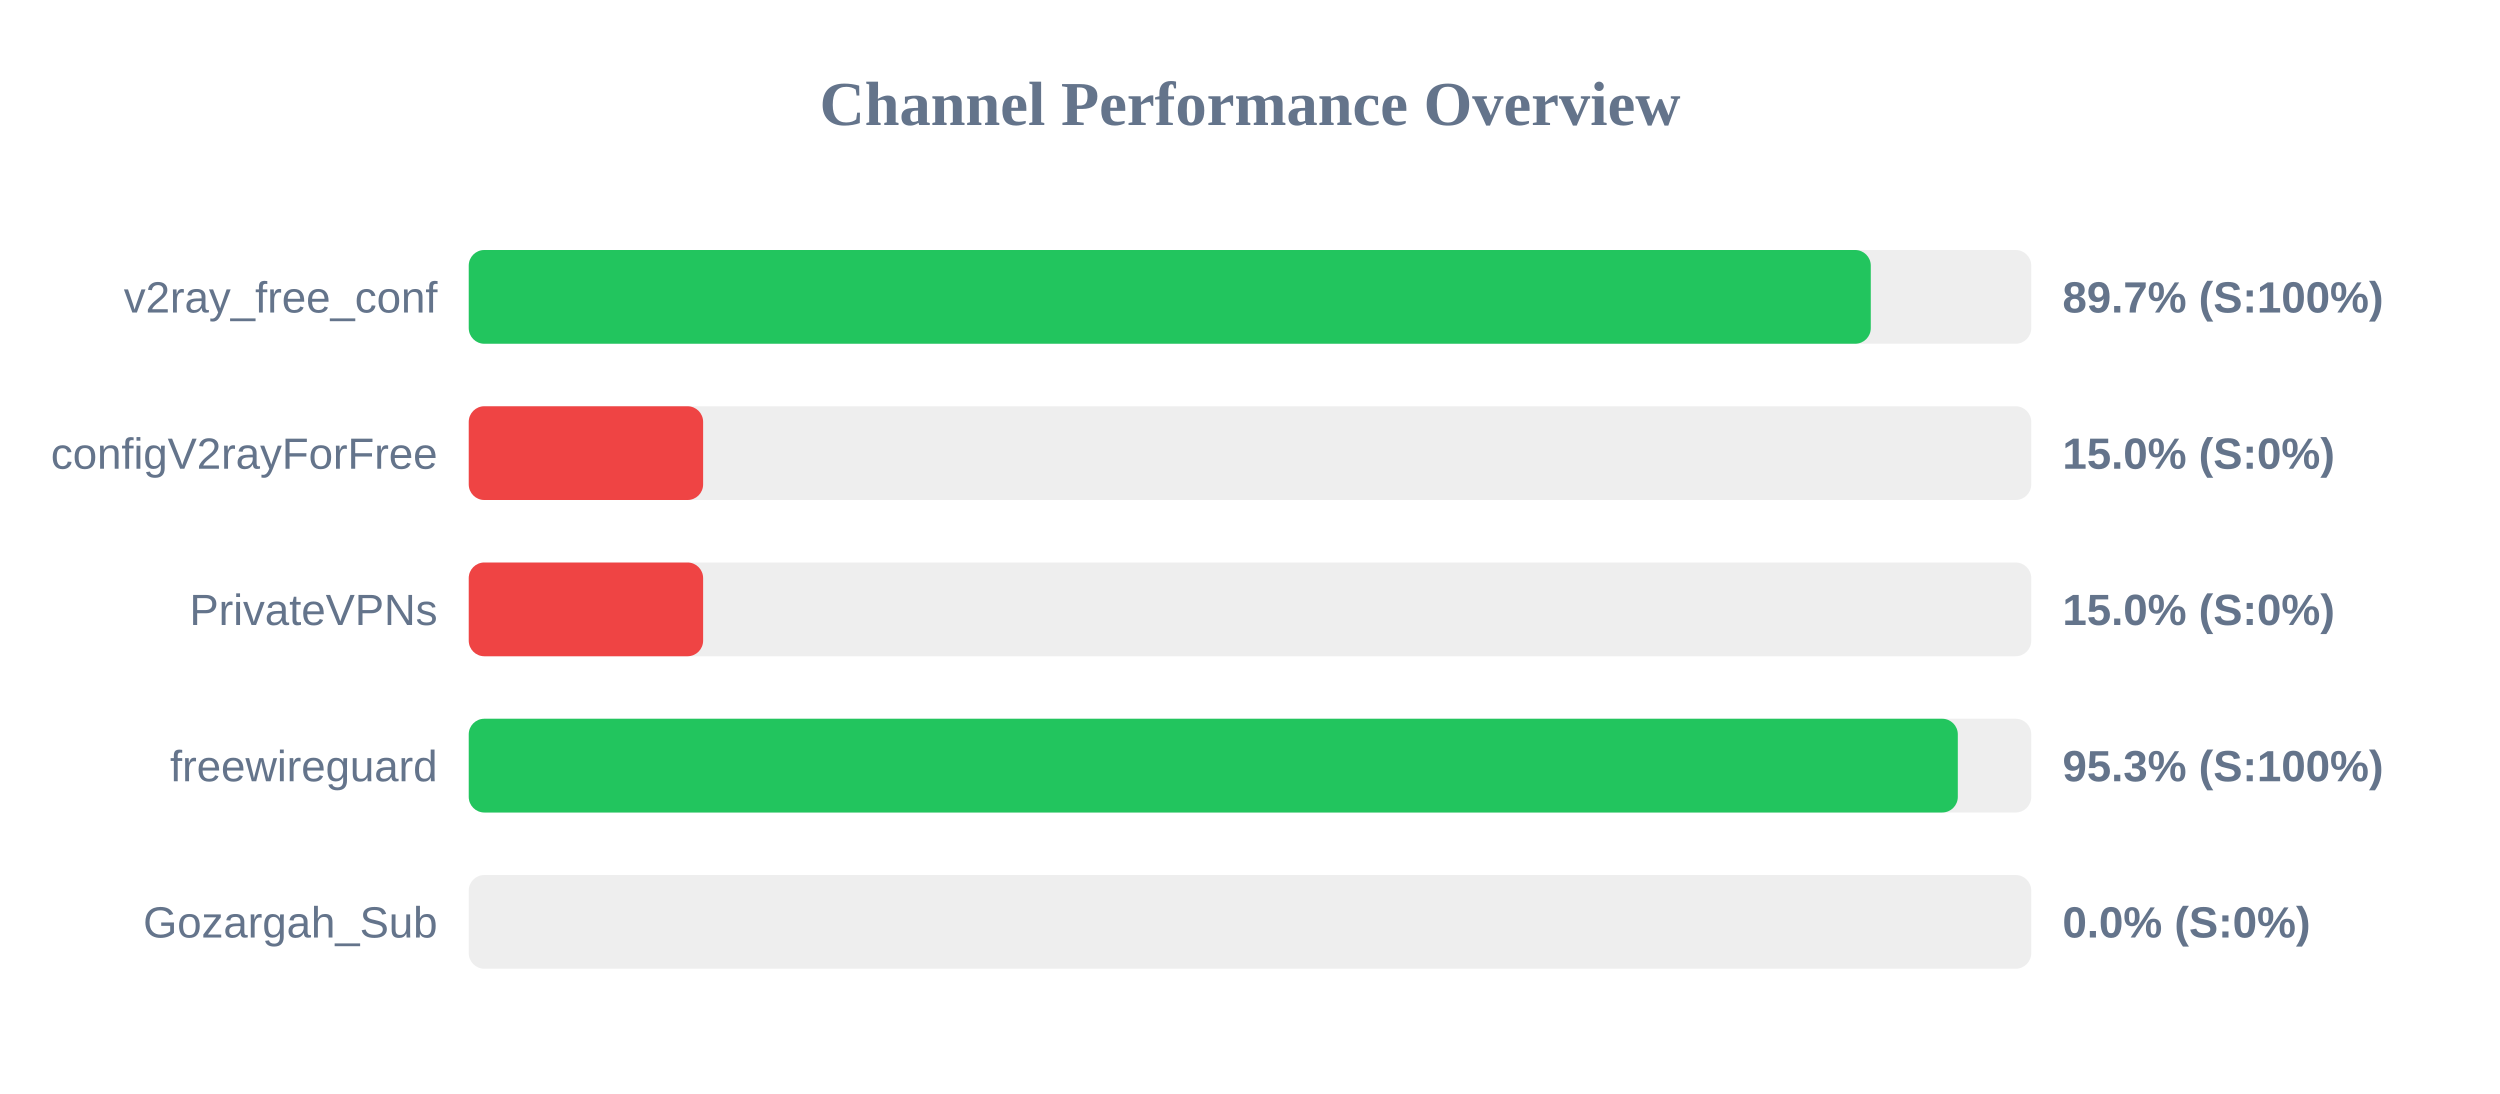
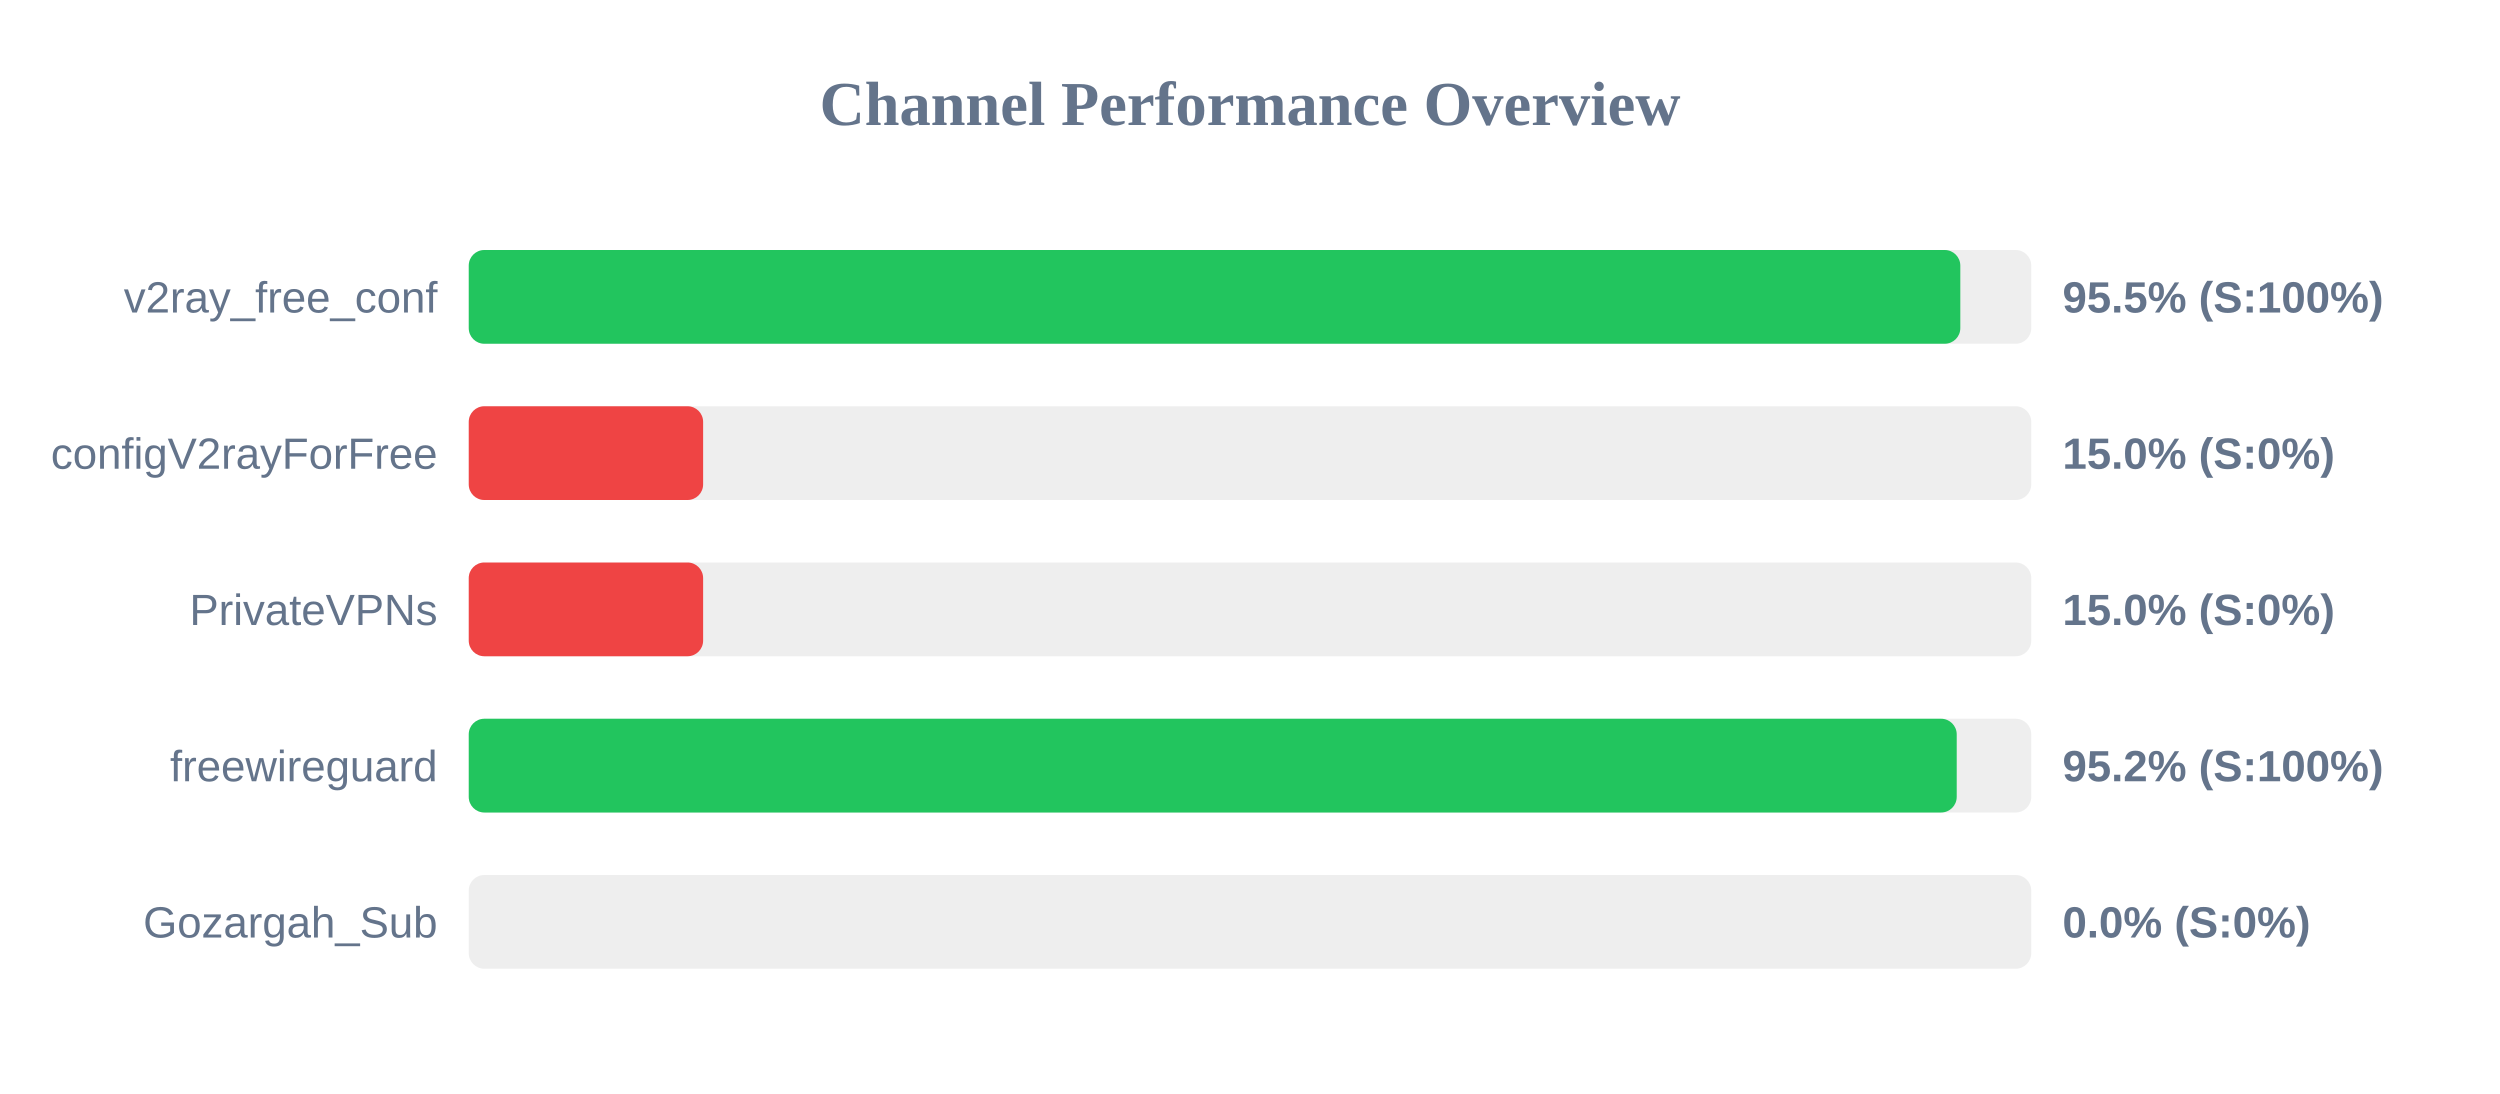
<svg xmlns="http://www.w3.org/2000/svg" width="800" height="350" version="1.1">
  <style>
        .row { font: 14px Arial; fill: #64748b; }
        .score { font: bold 14px Arial; fill: #64748b; }
    </style>
  <text x="400" y="40" text-anchor="middle" font-size="20px" font-weight="bold" fill="#64748b">Channel Performance Overview</text>
  <rect x="150" y="80" width="500" height="30" fill="#eee" rx="5" />
-   <rect x="150" y="80" width="448.65" height="30" fill="#22c55e" rx="5" />
+   <rect x="150" y="80" width="477.3" height="30" fill="#22c55e" rx="5" />
  <text x="140" y="100" text-anchor="end" class="row">v2ray_free_conf</text>
-   <text x="660" y="100" text-anchor="start" class="score">89.7% (S:100%)</text>
+   <text x="660" y="100" text-anchor="start" class="score">95.5% (S:100%)</text>
  <rect x="150" y="130" width="500" height="30" fill="#eee" rx="5" />
  <rect x="150" y="130" width="75.0" height="30" fill="#ef4444" rx="5" />
  <text x="140" y="150" text-anchor="end" class="row">configV2rayForFree</text>
  <text x="660" y="150" text-anchor="start" class="score">15.0% (S:0%)</text>
  <rect x="150" y="180" width="500" height="30" fill="#eee" rx="5" />
  <rect x="150" y="180" width="75.0" height="30" fill="#ef4444" rx="5" />
  <text x="140" y="200" text-anchor="end" class="row">PrivateVPNs</text>
  <text x="660" y="200" text-anchor="start" class="score">15.0% (S:0%)</text>
  <rect x="150" y="230" width="500" height="30" fill="#eee" rx="5" />
-   <rect x="150" y="230" width="476.5" height="30" fill="#22c55e" rx="5" />
+   <rect x="150" y="230" width="476.15" height="30" fill="#22c55e" rx="5" />
  <text x="140" y="250" text-anchor="end" class="row">freewireguard</text>
-   <text x="660" y="250" text-anchor="start" class="score">95.3% (S:100%)</text>
+   <text x="660" y="250" text-anchor="start" class="score">95.2% (S:100%)</text>
  <rect x="150" y="280" width="500" height="30" fill="#eee" rx="5" />
  <rect x="150" y="280" width="0.0" height="30" fill="#ef4444" rx="5" />
  <text x="140" y="300" text-anchor="end" class="row">Gozargah_Sub</text>
  <text x="660" y="300" text-anchor="start" class="score">0.0% (S:0%)</text>
</svg>
